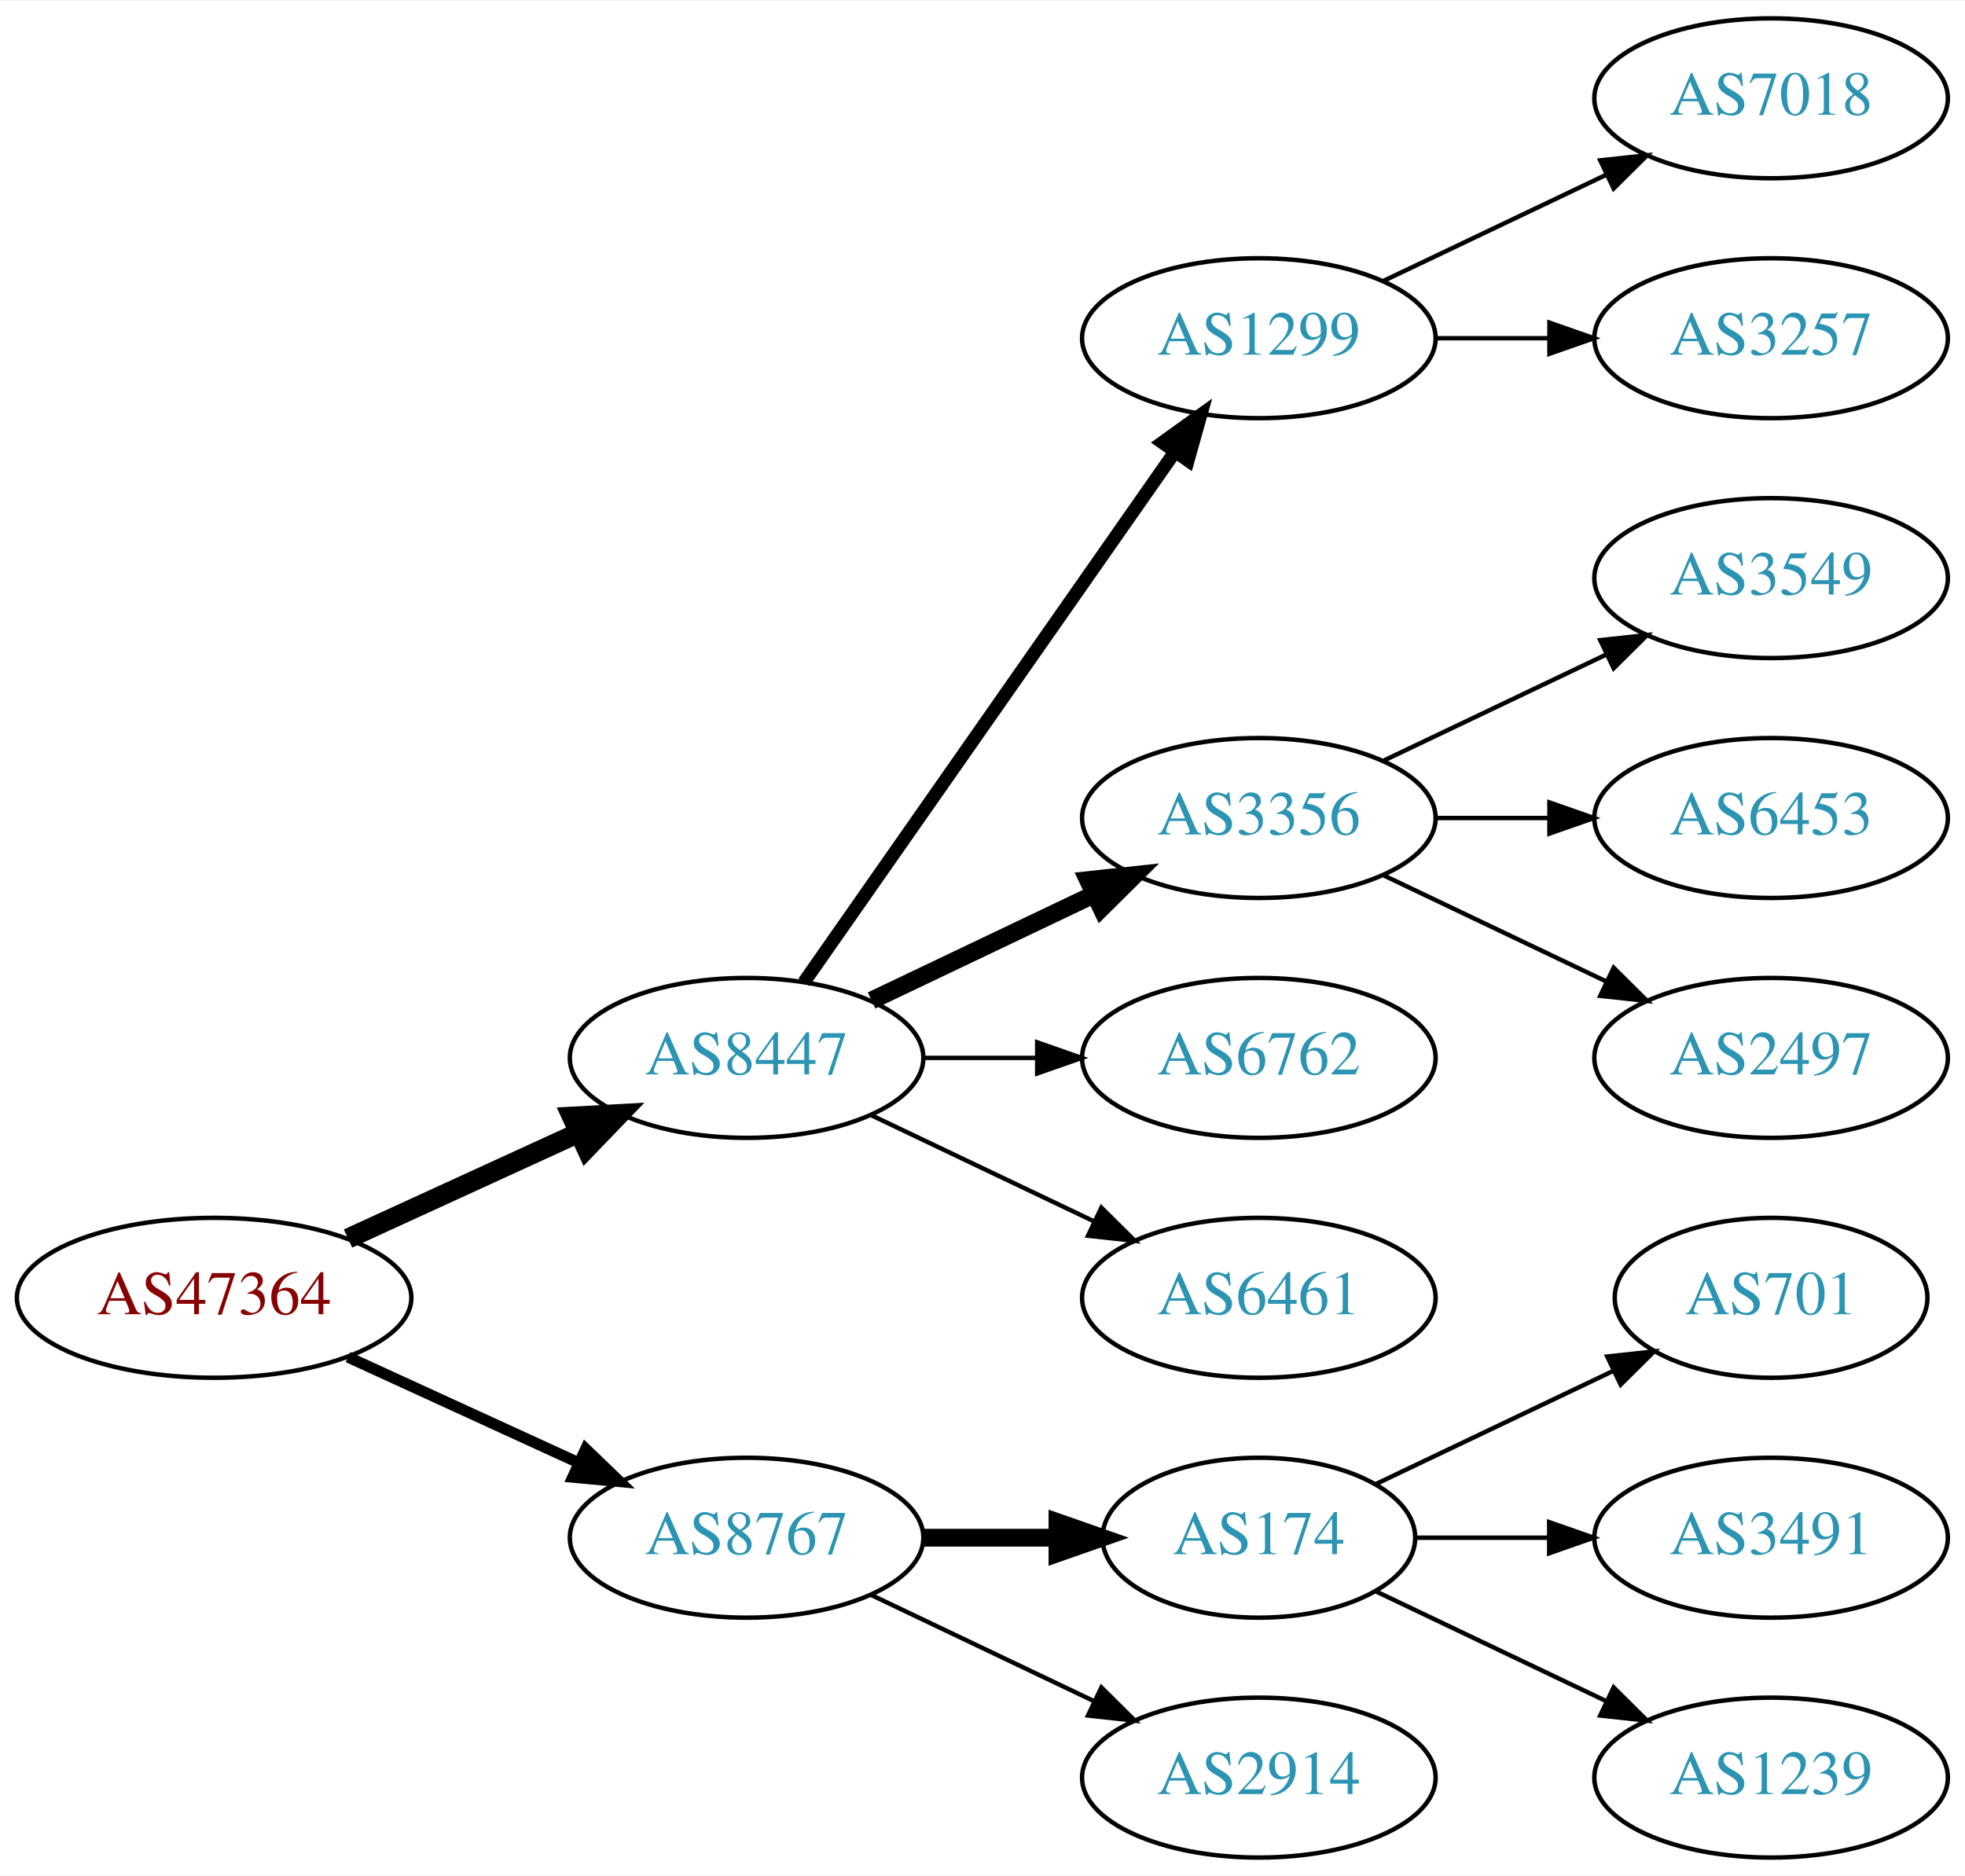
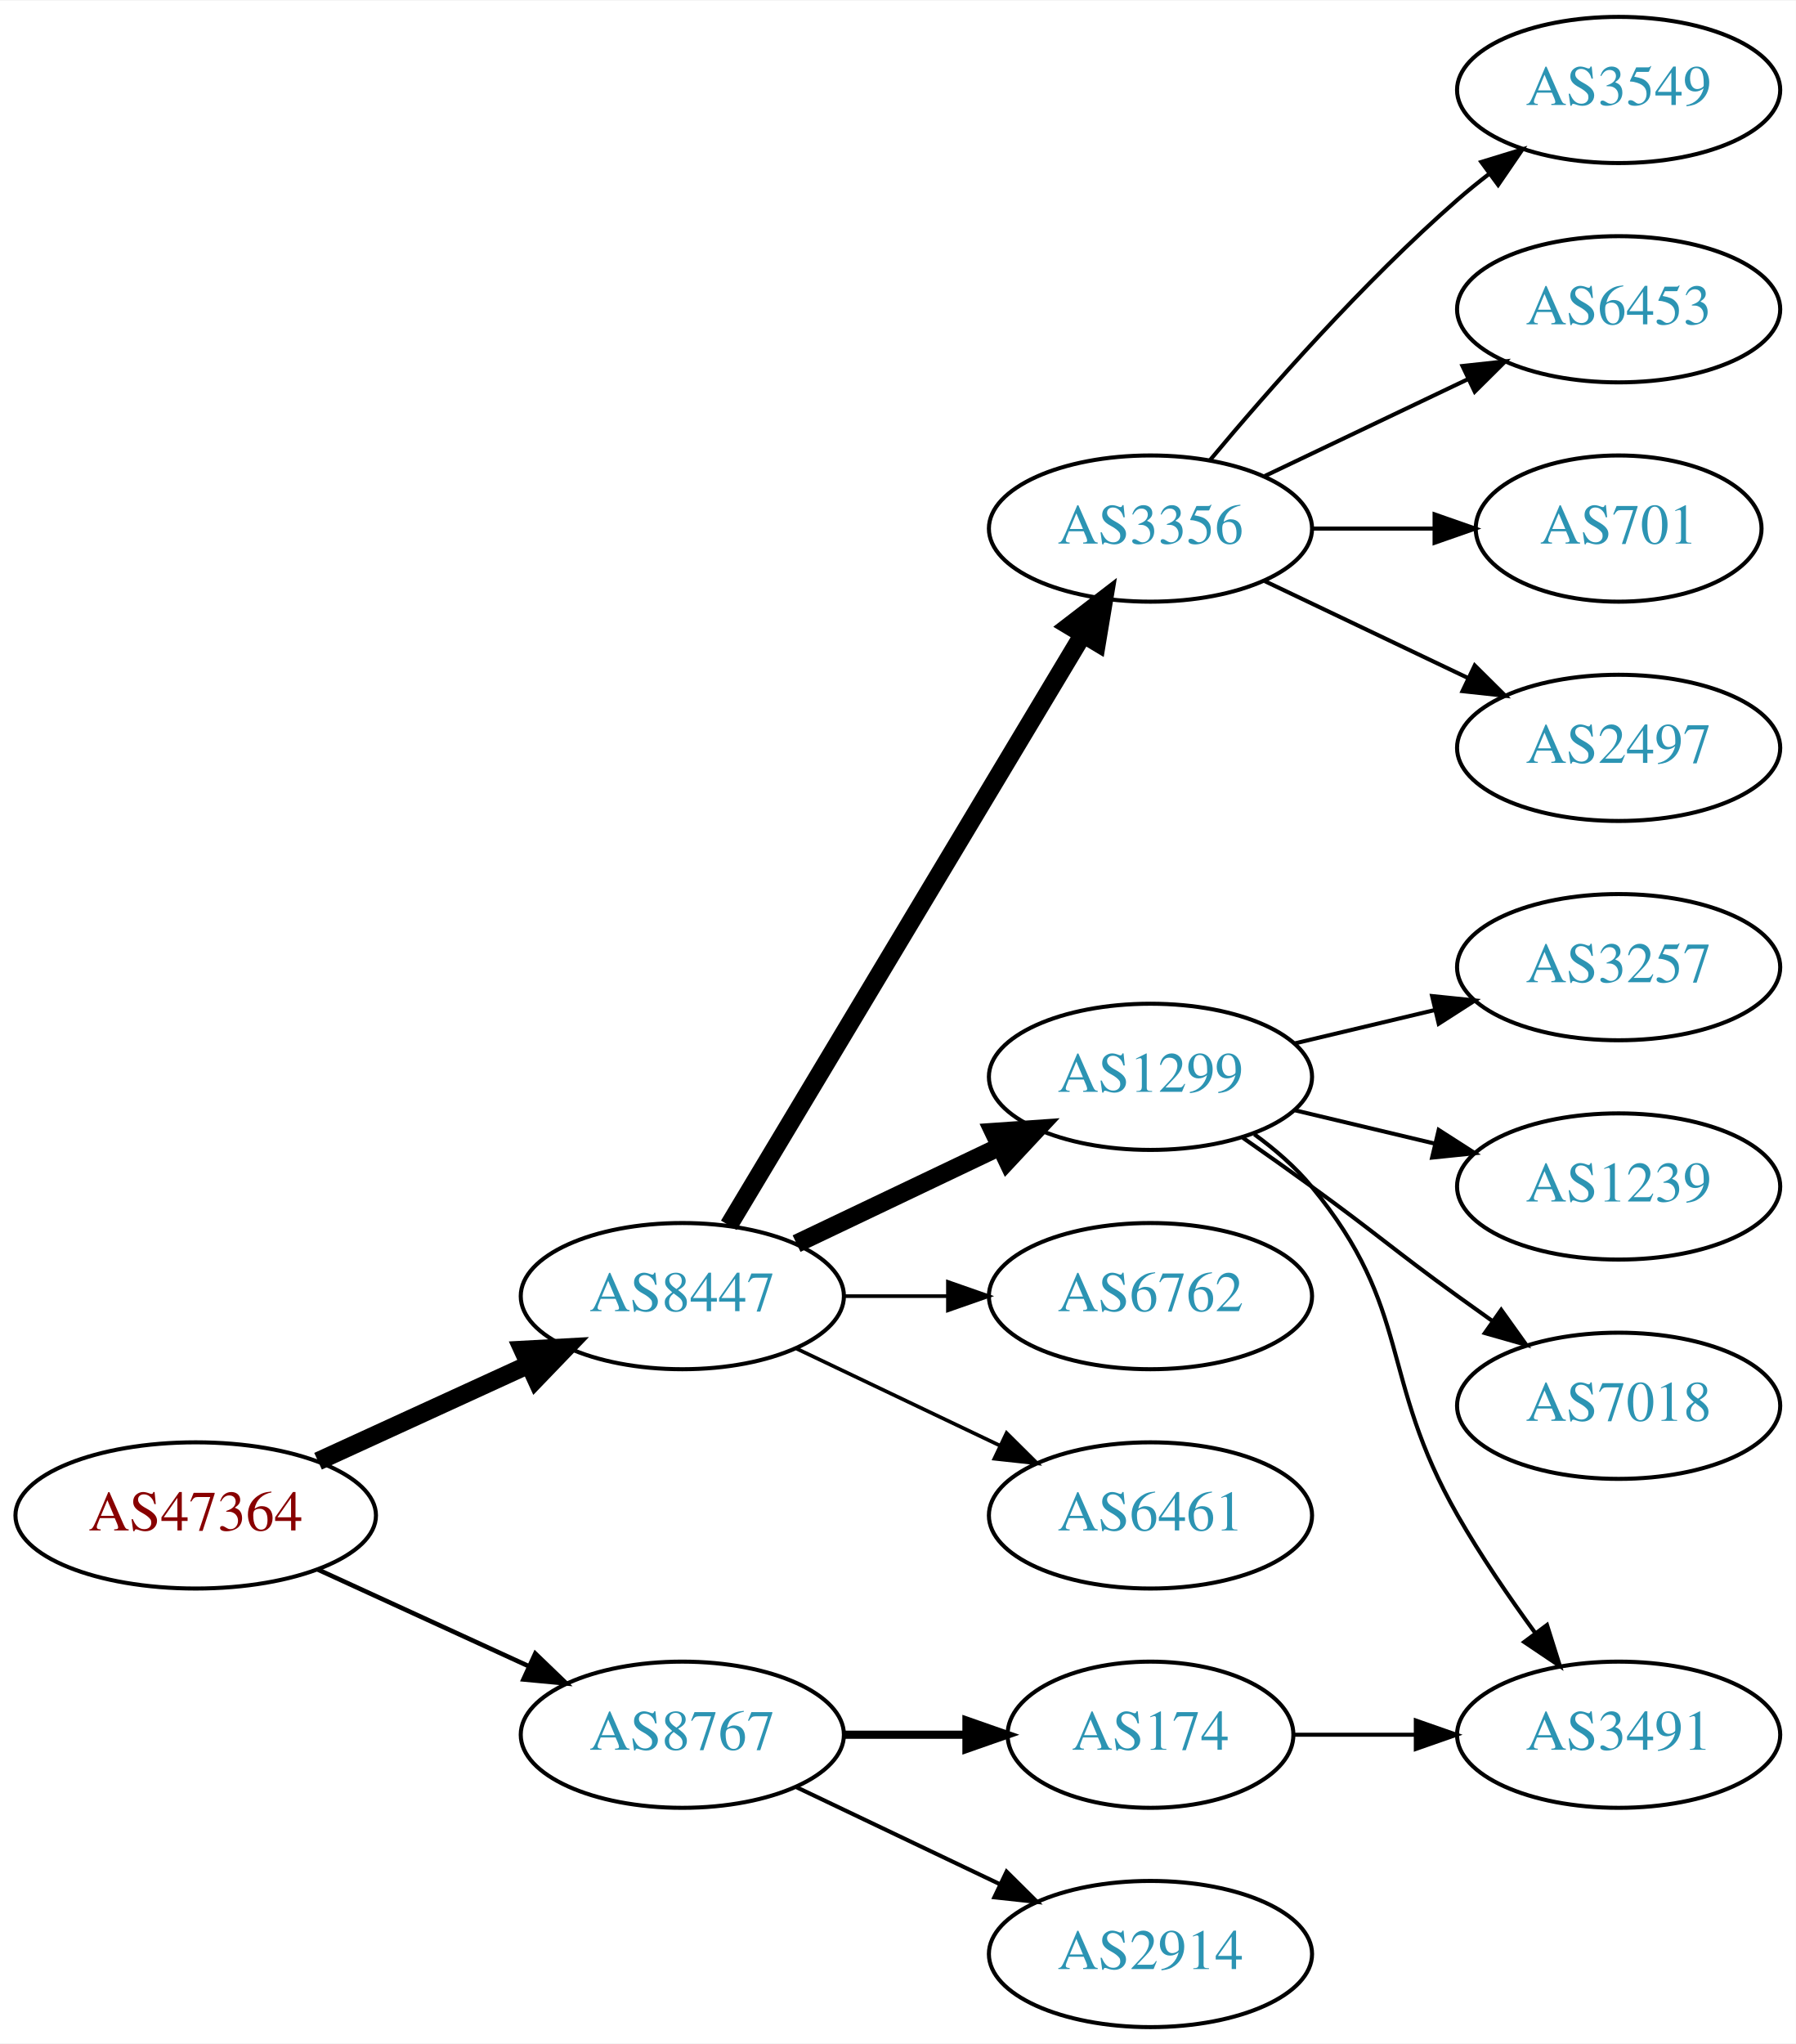
- <svg xmlns="http://www.w3.org/2000/svg" xmlns:xlink="http://www.w3.org/1999/xlink" width="442pt" height="422pt" viewBox="0.00 0.00 442.27 422.00">
-   <g id="graph0" class="graph" transform="scale(1 1) rotate(0) translate(4 418)">
-     <polygon fill="white" stroke="none" points="-4,4 -4,-418 438.271,-418 438.271,4 -4,4" />
+ <svg xmlns="http://www.w3.org/2000/svg" xmlns:xlink="http://www.w3.org/1999/xlink" width="442pt" height="503pt" viewBox="0.00 0.00 442.27 503.00">
+   <g id="graph0" class="graph" transform="scale(1 1) rotate(0) translate(4 499)">
+     <polygon fill="white" stroke="none" points="-4,4 -4,-499 438.271,-499 438.271,4 -4,4" />
    <g id="node1" class="node">
      <g id="a_node1">
        <a xlink:href="/asn/47364" xlink:title="AS47364 ~ Plansee Group Service Gmbh [AT]">
          <ellipse fill="#ffffff" stroke="black" cx="44.196" cy="-126" rx="44.393" ry="18" />
          <text text-anchor="middle" x="44.196" y="-122.3" font-family="Times,serif" font-size="14.00" fill="#880000">AS47364</text>
        </a>
      </g>
    </g>
    <g id="node2" class="node">
      <g id="a_node2">
        <a xlink:href="/asn/8447" xlink:title="AS8447 ~ A1 Telekom Austria AG [AT]">
          <ellipse fill="#ffffff" stroke="black" cx="164.039" cy="-180" rx="39.794" ry="18" />
          <text text-anchor="middle" x="164.039" y="-176.3" font-family="Times,serif" font-size="14.00" fill="#2c94b3">AS8447</text>
        </a>
      </g>
    </g>
    <g id="edge1" class="edge">
      <path fill="none" stroke="black" stroke-width="4.5" d="M74.326,-139.348C89.937,-146.502 109.335,-155.391 126.007,-163.03" />
      <polygon fill="black" stroke="black" stroke-width="4.5" points="124.727,-166.775 135.459,-167.362 128.008,-159.616 124.727,-166.775" />
    </g>
    <g id="node3" class="node">
      <g id="a_node3">
        <a xlink:href="/asn/8767" xlink:title="AS8767 ~ Germany [DE]">
          <ellipse fill="#ffffff" stroke="black" cx="164.039" cy="-72" rx="39.794" ry="18" />
          <text text-anchor="middle" x="164.039" y="-68.3" font-family="Times,serif" font-size="14.00" fill="#2c94b3">AS8767</text>
        </a>
      </g>
    </g>
    <g id="edge2" class="edge">
-       <path fill="none" stroke="black" stroke-width="2.5" d="M74.326,-112.652C89.937,-105.498 109.335,-96.609 126.007,-88.969" />
-       <polygon fill="black" stroke="black" stroke-width="2.5" points="127.826,-91.986 135.459,-84.638 124.91,-85.622 127.826,-91.986" />
+       <path fill="none" stroke="black" stroke-width="1.125" d="M74.326,-112.652C89.937,-105.498 109.335,-96.609 126.007,-88.969" />
+       <polygon fill="black" stroke="black" stroke-width="1.125" points="127.826,-91.986 135.459,-84.638 124.91,-85.622 127.826,-91.986" />
    </g>
    <g id="node4" class="node">
      <g id="a_node4">
-         <a xlink:href="/asn/1299" xlink:title="AS1299 ~ Telia Carrier [EU]">
-           <ellipse fill="#ffffff" stroke="black" cx="279.332" cy="-342" rx="39.794" ry="18" />
-           <text text-anchor="middle" x="279.332" y="-338.3" font-family="Times,serif" font-size="14.00" fill="#2c94b3">AS1299</text>
+         <a xlink:href="/asn/3356" xlink:title="AS3356 ~ Level 3 Parent, LLC [US]">
+           <ellipse fill="#ffffff" stroke="black" cx="279.332" cy="-369" rx="39.794" ry="18" />
+           <text text-anchor="middle" x="279.332" y="-365.3" font-family="Times,serif" font-size="14.00" fill="#2c94b3">AS3356</text>
        </a>
      </g>
    </g>
    <g id="edge3" class="edge">
-       <path fill="none" stroke="black" stroke-width="3" d="M176.949,-197.031C196.871,-225.517 237.06,-282.985 260.41,-316.374" />
-       <polygon fill="black" stroke="black" stroke-width="3" points="257.641,-318.521 266.24,-324.71 263.377,-314.509 257.641,-318.521" />
+       <path fill="none" stroke="black" stroke-width="4.5" d="M175.494,-197.442C195.475,-230.775 239.18,-303.686 262.666,-342.866" />
+       <polygon fill="black" stroke="black" stroke-width="4.5" points="259.383,-345.048 267.902,-351.6 266.137,-340.999 259.383,-345.048" />
    </g>
    <g id="node5" class="node">
      <g id="a_node5">
-         <a xlink:href="/asn/3356" xlink:title="AS3356 ~ Level 3 Parent, LLC [US]">
+         <a xlink:href="/asn/1299" xlink:title="AS1299 ~ Telia Carrier [EU]">
          <ellipse fill="#ffffff" stroke="black" cx="279.332" cy="-234" rx="39.794" ry="18" />
-           <text text-anchor="middle" x="279.332" y="-230.3" font-family="Times,serif" font-size="14.00" fill="#2c94b3">AS3356</text>
+           <text text-anchor="middle" x="279.332" y="-230.3" font-family="Times,serif" font-size="14.00" fill="#2c94b3">AS1299</text>
        </a>
      </g>
    </g>
    <g id="edge4" class="edge">
-       <path fill="none" stroke="black" stroke-width="4" d="M192.175,-192.934C207.169,-200.081 225.99,-209.052 242.213,-216.785" />
-       <polygon fill="black" stroke="black" stroke-width="4" points="240.884,-220.028 251.417,-221.171 243.895,-213.709 240.884,-220.028" />
+       <path fill="none" stroke="black" stroke-width="4.5" d="M192.175,-192.934C207.169,-200.081 225.99,-209.052 242.213,-216.785" />
+       <polygon fill="black" stroke="black" stroke-width="4.5" points="240.695,-220.423 251.417,-221.171 244.084,-213.314 240.695,-220.423" />
    </g>
    <g id="node6" class="node">
      <g id="a_node6">
        <a xlink:href="/asn/6762" xlink:title="AS6762 ~ TELECOM ITALIA SPARKLE S.p.A. [IT]">
          <ellipse fill="#ffffff" stroke="black" cx="279.332" cy="-180" rx="39.794" ry="18" />
          <text text-anchor="middle" x="279.332" y="-176.3" font-family="Times,serif" font-size="14.00" fill="#2c94b3">AS6762</text>
        </a>
      </g>
    </g>
    <g id="edge5" class="edge">
-       <path fill="none" stroke="black" d="M203.711,-180C211.914,-180 220.678,-180 229.21,-180" />
-       <polygon fill="black" stroke="black" points="229.449,-183.5 239.449,-180 229.449,-176.5 229.449,-183.5" />
+       <path fill="none" stroke="black" stroke-width="0.9" d="M203.711,-180C211.914,-180 220.678,-180 229.21,-180" />
+       <polygon fill="black" stroke="black" stroke-width="0.9" points="229.449,-183.5 239.449,-180 229.449,-176.5 229.449,-183.5" />
    </g>
    <g id="node7" class="node">
      <g id="a_node7">
-         <a xlink:href="/asn/6461" xlink:title="AS6461 ~ ZAYO-6461 [US]">
+         <a xlink:href="/asn/6461" xlink:title="AS6461 ~ Zayo Bandwidth [US]">
          <ellipse fill="#ffffff" stroke="black" cx="279.332" cy="-126" rx="39.794" ry="18" />
          <text text-anchor="middle" x="279.332" y="-122.3" font-family="Times,serif" font-size="14.00" fill="#2c94b3">AS6461</text>
        </a>
      </g>
    </g>
    <g id="edge6" class="edge">
-       <path fill="none" stroke="black" d="M192.175,-167.066C207.169,-159.919 225.99,-150.948 242.213,-143.215" />
-       <polygon fill="black" stroke="black" points="243.895,-146.291 251.417,-138.829 240.884,-139.972 243.895,-146.291" />
-     </g>
-     <g id="node13" class="node">
-       <g id="a_node13">
+       <path fill="none" stroke="black" stroke-width="0.9" d="M192.175,-167.066C207.169,-159.919 225.99,-150.948 242.213,-143.215" />
+       <polygon fill="black" stroke="black" stroke-width="0.9" points="243.895,-146.291 251.417,-138.829 240.884,-139.972 243.895,-146.291" />
+     </g>
+     <g id="node16" class="node">
+       <g id="a_node16">
        <a xlink:href="/asn/174" xlink:title="AS174 ~ Cogent Communications [US]">
          <ellipse fill="#ffffff" stroke="black" cx="279.332" cy="-72" rx="35.194" ry="18" />
          <text text-anchor="middle" x="279.332" y="-68.3" font-family="Times,serif" font-size="14.00" fill="#2c94b3">AS174</text>
        </a>
      </g>
    </g>
-     <g id="edge12" class="edge">
-       <path fill="none" stroke="black" stroke-width="4" d="M203.711,-72C213.416,-72 223.907,-72 233.87,-72" />
-       <polygon fill="black" stroke="black" stroke-width="4" points="234.006,-75.5 244.006,-72 234.006,-68.5 234.006,-75.5" />
-     </g>
-     <g id="node14" class="node">
-       <g id="a_node14">
+     <g id="edge15" class="edge">
+       <path fill="none" stroke="black" stroke-width="2" d="M203.711,-72C213.416,-72 223.907,-72 233.87,-72" />
+       <polygon fill="black" stroke="black" stroke-width="2" points="234.006,-75.5 244.006,-72 234.006,-68.5 234.006,-75.5" />
+     </g>
+     <g id="node17" class="node">
+       <g id="a_node17">
        <a xlink:href="/asn/2914" xlink:title="AS2914 ~ NTT America, Inc. [US]">
          <ellipse fill="#ffffff" stroke="black" cx="279.332" cy="-18" rx="39.794" ry="18" />
          <text text-anchor="middle" x="279.332" y="-14.3" font-family="Times,serif" font-size="14.00" fill="#2c94b3">AS2914</text>
        </a>
      </g>
    </g>
-     <g id="edge13" class="edge">
+     <g id="edge16" class="edge">
      <path fill="none" stroke="black" d="M192.175,-59.066C207.169,-51.919 225.99,-42.948 242.213,-35.215" />
      <polygon fill="black" stroke="black" points="243.895,-38.291 251.417,-30.829 240.884,-31.972 243.895,-38.291" />
    </g>
    <g id="node8" class="node">
      <g id="a_node8">
-         <a xlink:href="/asn/7018" xlink:title="AS7018 ~ AT&amp;T Services, Inc. [US]">
-           <ellipse fill="#ffffff" stroke="black" cx="394.625" cy="-396" rx="39.794" ry="18" />
-           <text text-anchor="middle" x="394.625" y="-392.3" font-family="Times,serif" font-size="14.00" fill="#2c94b3">AS7018</text>
+         <a xlink:href="/asn/3549" xlink:title="AS3549 ~ Level 3 Parent, LLC [US]">
+           <ellipse fill="#ffffff" stroke="black" cx="394.625" cy="-477" rx="39.794" ry="18" />
+           <text text-anchor="middle" x="394.625" y="-473.3" font-family="Times,serif" font-size="14.00" fill="#2c94b3">AS3549</text>
        </a>
      </g>
    </g>
    <g id="edge7" class="edge">
-       <path fill="none" stroke="black" d="M307.468,-354.934C322.462,-362.081 341.283,-371.052 357.506,-378.785" />
-       <polygon fill="black" stroke="black" points="356.177,-382.028 366.71,-383.171 359.188,-375.709 356.177,-382.028" />
+       <path fill="none" stroke="black" d="M293.962,-385.817C308.244,-402.929 331.791,-429.745 354.978,-450 357.444,-452.154 360.082,-454.294 362.78,-456.372" />
+       <polygon fill="black" stroke="black" points="360.805,-459.264 370.934,-462.37 364.953,-453.625 360.805,-459.264" />
    </g>
    <g id="node9" class="node">
      <g id="a_node9">
-         <a xlink:href="/asn/3257" xlink:title="AS3257 ~ GTT [DE]">
-           <ellipse fill="#ffffff" stroke="black" cx="394.625" cy="-342" rx="39.794" ry="18" />
-           <text text-anchor="middle" x="394.625" y="-338.3" font-family="Times,serif" font-size="14.00" fill="#2c94b3">AS3257</text>
+         <a xlink:href="/asn/6453" xlink:title="AS6453 ~ TATA COMMUNICATIONS (AMERICA) INC [US]">
+           <ellipse fill="#ffffff" stroke="black" cx="394.625" cy="-423" rx="39.794" ry="18" />
+           <text text-anchor="middle" x="394.625" y="-419.3" font-family="Times,serif" font-size="14.00" fill="#2c94b3">AS6453</text>
        </a>
      </g>
    </g>
    <g id="edge8" class="edge">
-       <path fill="none" stroke="black" d="M319.004,-342C327.207,-342 335.971,-342 344.503,-342" />
-       <polygon fill="black" stroke="black" points="344.742,-345.5 354.742,-342 344.742,-338.5 344.742,-345.5" />
+       <path fill="none" stroke="black" d="M307.468,-381.934C322.462,-389.081 341.283,-398.052 357.506,-405.785" />
+       <polygon fill="black" stroke="black" points="356.177,-409.028 366.71,-410.171 359.188,-402.709 356.177,-409.028" />
    </g>
    <g id="node10" class="node">
      <g id="a_node10">
-         <a xlink:href="/asn/3549" xlink:title="AS3549 ~ Level 3 Parent, LLC [US]">
-           <ellipse fill="#ffffff" stroke="black" cx="394.625" cy="-288" rx="39.794" ry="18" />
-           <text text-anchor="middle" x="394.625" y="-284.3" font-family="Times,serif" font-size="14.00" fill="#2c94b3">AS3549</text>
+         <a xlink:href="/asn/701" xlink:title="AS701 ~ UUNET [US]">
+           <ellipse fill="#ffffff" stroke="black" cx="394.625" cy="-369" rx="35.194" ry="18" />
+           <text text-anchor="middle" x="394.625" y="-365.3" font-family="Times,serif" font-size="14.00" fill="#2c94b3">AS701</text>
        </a>
      </g>
    </g>
    <g id="edge9" class="edge">
-       <path fill="none" stroke="black" d="M307.468,-246.934C322.462,-254.081 341.283,-263.052 357.506,-270.785" />
-       <polygon fill="black" stroke="black" points="356.177,-274.028 366.71,-275.171 359.188,-267.709 356.177,-274.028" />
+       <path fill="none" stroke="black" d="M319.004,-369C328.709,-369 339.2,-369 349.163,-369" />
+       <polygon fill="black" stroke="black" points="349.299,-372.5 359.299,-369 349.299,-365.5 349.299,-372.5" />
    </g>
    <g id="node11" class="node">
      <g id="a_node11">
-         <a xlink:href="/asn/6453" xlink:title="AS6453 ~ TATA COMMUNICATIONS (AMERICA) INC [US]">
-           <ellipse fill="#ffffff" stroke="black" cx="394.625" cy="-234" rx="39.794" ry="18" />
-           <text text-anchor="middle" x="394.625" y="-230.3" font-family="Times,serif" font-size="14.00" fill="#2c94b3">AS6453</text>
+         <a xlink:href="/asn/2497" xlink:title="AS2497 ~ Internet Initiative Japan Inc. [JP]">
+           <ellipse fill="#ffffff" stroke="black" cx="394.625" cy="-315" rx="39.794" ry="18" />
+           <text text-anchor="middle" x="394.625" y="-311.3" font-family="Times,serif" font-size="14.00" fill="#2c94b3">AS2497</text>
        </a>
      </g>
    </g>
    <g id="edge10" class="edge">
-       <path fill="none" stroke="black" d="M319.004,-234C327.207,-234 335.971,-234 344.503,-234" />
-       <polygon fill="black" stroke="black" points="344.742,-237.5 354.742,-234 344.742,-230.5 344.742,-237.5" />
+       <path fill="none" stroke="black" d="M307.468,-356.066C322.462,-348.919 341.283,-339.948 357.506,-332.215" />
+       <polygon fill="black" stroke="black" points="359.188,-335.291 366.71,-327.829 356.177,-328.972 359.188,-335.291" />
    </g>
    <g id="node12" class="node">
      <g id="a_node12">
-         <a xlink:href="/asn/2497" xlink:title="AS2497 ~ Internet Initiative Japan Inc. [JP]">
-           <ellipse fill="#ffffff" stroke="black" cx="394.625" cy="-180" rx="39.794" ry="18" />
-           <text text-anchor="middle" x="394.625" y="-176.3" font-family="Times,serif" font-size="14.00" fill="#2c94b3">AS2497</text>
+         <a xlink:href="/asn/3257" xlink:title="AS3257 ~ GTT [DE]">
+           <ellipse fill="#ffffff" stroke="black" cx="394.625" cy="-261" rx="39.794" ry="18" />
+           <text text-anchor="middle" x="394.625" y="-257.3" font-family="Times,serif" font-size="14.00" fill="#2c94b3">AS3257</text>
        </a>
      </g>
    </g>
    <g id="edge11" class="edge">
-       <path fill="none" stroke="black" d="M307.468,-221.066C322.462,-213.919 341.283,-204.948 357.506,-197.215" />
-       <polygon fill="black" stroke="black" points="359.188,-200.291 366.71,-192.829 356.177,-193.972 359.188,-200.291" />
+       <path fill="none" stroke="black" d="M314.939,-242.248C325.81,-244.838 337.964,-247.735 349.407,-250.462" />
+       <polygon fill="black" stroke="black" points="348.69,-253.889 359.229,-252.803 350.313,-247.08 348.69,-253.889" />
+     </g>
+     <g id="node13" class="node">
+       <g id="a_node13">
+         <a xlink:href="/asn/1239" xlink:title="AS1239 ~ Sprint [US]">
+           <ellipse fill="#ffffff" stroke="black" cx="394.625" cy="-207" rx="39.794" ry="18" />
+           <text text-anchor="middle" x="394.625" y="-203.3" font-family="Times,serif" font-size="14.00" fill="#2c94b3">AS1239</text>
+         </a>
+       </g>
+     </g>
+     <g id="edge12" class="edge">
+       <path fill="none" stroke="black" d="M314.939,-225.752C325.81,-223.162 337.964,-220.265 349.407,-217.538" />
+       <polygon fill="black" stroke="black" points="350.313,-220.92 359.229,-215.197 348.69,-214.111 350.313,-220.92" />
+     </g>
+     <g id="node14" class="node">
+       <g id="a_node14">
+         <a xlink:href="/asn/7018" xlink:title="AS7018 ~ AT&amp;T Services, Inc. [US]">
+           <ellipse fill="#ffffff" stroke="black" cx="394.625" cy="-153" rx="39.794" ry="18" />
+           <text text-anchor="middle" x="394.625" y="-149.3" font-family="Times,serif" font-size="14.00" fill="#2c94b3">AS7018</text>
+         </a>
+       </g>
+     </g>
+     <g id="edge13" class="edge">
+       <path fill="none" stroke="black" d="M302.089,-218.991C307.623,-215.121 313.542,-210.936 318.978,-207 335.178,-195.271 338.778,-191.729 354.978,-180 357.781,-177.971 360.712,-175.875 363.653,-173.79" />
+       <polygon fill="black" stroke="black" points="365.704,-176.627 371.868,-168.009 361.675,-170.903 365.704,-176.627" />
    </g>
    <g id="node15" class="node">
      <g id="a_node15">
-         <a xlink:href="/asn/701" xlink:title="AS701 ~ UUNET [US]">
-           <ellipse fill="#ffffff" stroke="black" cx="394.625" cy="-126" rx="35.194" ry="18" />
-           <text text-anchor="middle" x="394.625" y="-122.3" font-family="Times,serif" font-size="14.00" fill="#2c94b3">AS701</text>
-         </a>
-       </g>
-     </g>
-     <g id="edge14" class="edge">
-       <path fill="none" stroke="black" d="M305.757,-84.119C321.5,-91.622 341.922,-101.356 359.115,-109.551" />
-       <polygon fill="black" stroke="black" points="357.751,-112.779 368.284,-113.922 360.763,-106.46 357.751,-112.779" />
-     </g>
-     <g id="node16" class="node">
-       <g id="a_node16">
        <a xlink:href="/asn/3491" xlink:title="AS3491 ~ PCCW Global, Inc. [US]">
          <ellipse fill="#ffffff" stroke="black" cx="394.625" cy="-72" rx="39.794" ry="18" />
          <text text-anchor="middle" x="394.625" y="-68.3" font-family="Times,serif" font-size="14.00" fill="#2c94b3">AS3491</text>
        </a>
      </g>
    </g>
-     <g id="edge15" class="edge">
+     <g id="edge14" class="edge">
+       <path fill="none" stroke="black" d="M304.912,-219.844C310.007,-216.128 315.02,-211.799 318.978,-207 344.043,-176.606 335.414,-160.194 354.978,-126 360.618,-116.142 367.641,-105.874 374.146,-96.972" />
+       <polygon fill="black" stroke="black" points="376.985,-99.02 380.163,-88.913 371.376,-94.832 376.985,-99.02" />
+     </g>
+     <g id="edge17" class="edge">
      <path fill="none" stroke="black" d="M314.631,-72C324.008,-72 334.358,-72 344.393,-72" />
      <polygon fill="black" stroke="black" points="344.681,-75.5 354.681,-72 344.681,-68.5 344.681,-75.5" />
    </g>
-     <g id="node17" class="node">
-       <g id="a_node17">
-         <a xlink:href="/asn/1239" xlink:title="AS1239 ~ Sprint [US]">
-           <ellipse fill="#ffffff" stroke="black" cx="394.625" cy="-18" rx="39.794" ry="18" />
-           <text text-anchor="middle" x="394.625" y="-14.3" font-family="Times,serif" font-size="14.00" fill="#2c94b3">AS1239</text>
-         </a>
-       </g>
-     </g>
-     <g id="edge16" class="edge">
-       <path fill="none" stroke="black" d="M305.757,-59.881C321.059,-52.587 340.783,-43.187 357.665,-35.14" />
-       <polygon fill="black" stroke="black" points="359.184,-38.293 366.705,-30.831 356.172,-31.974 359.184,-38.293" />
-     </g>
  </g>
</svg>
